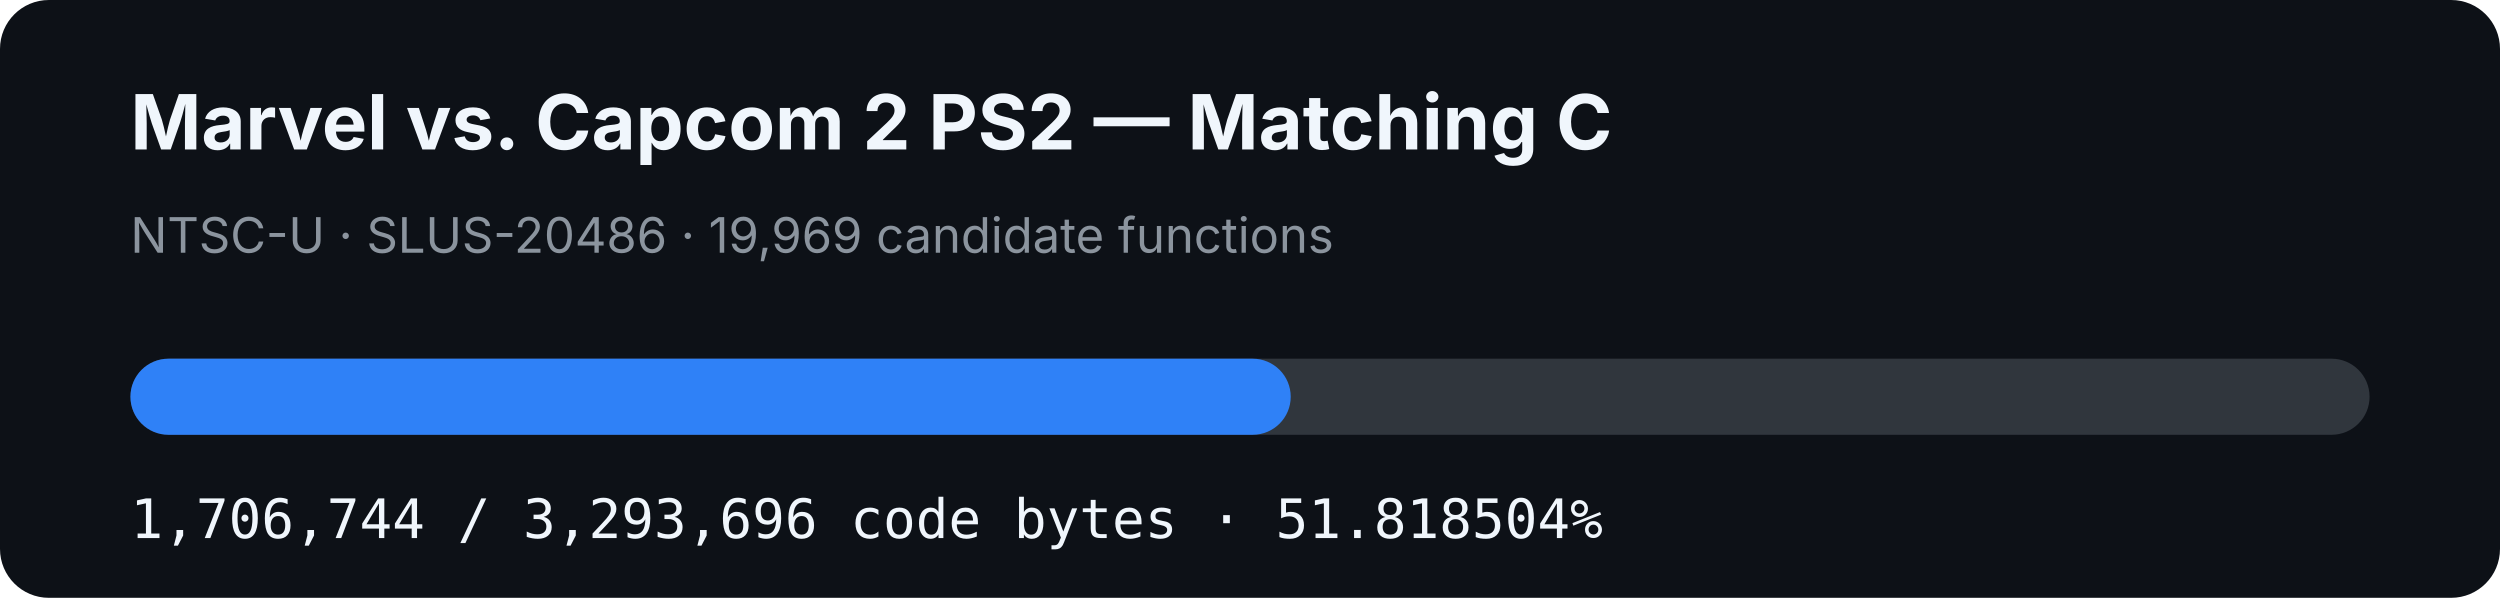
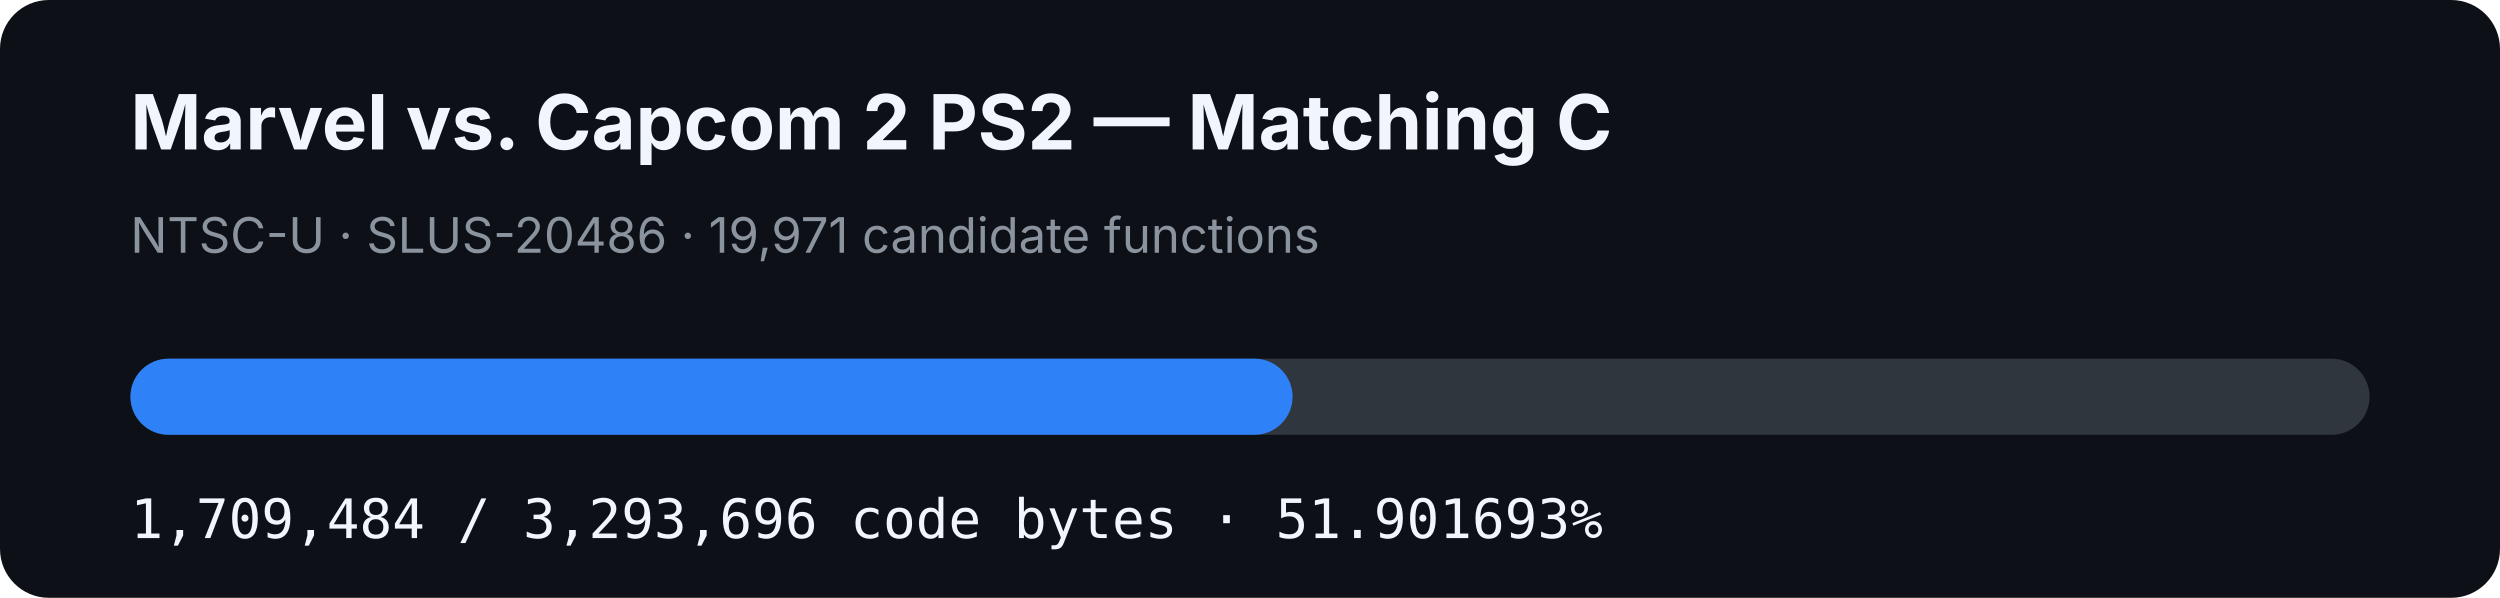
- <svg xmlns="http://www.w3.org/2000/svg" width="920" height="220" viewBox="0 0 920 220" role="img" aria-label="MVC2 PS2 matching C progress: 51.818504%">
+ <svg xmlns="http://www.w3.org/2000/svg" width="920" height="220" viewBox="0 0 920 220" role="img" aria-label="MVC2 PS2 matching C progress: 51.901693%">
  <rect width="920" height="220" rx="18" fill="#0d1117" />
  <text x="48" y="55" fill="#f0f6fc" font-family="-apple-system,BlinkMacSystemFont,Segoe UI,sans-serif" font-size="28" font-weight="700">Marvel vs. Capcom 2 PS2 — Matching C</text>
-   <text x="48" y="93" fill="#8b949e" font-family="-apple-system,BlinkMacSystemFont,Segoe UI,sans-serif" font-size="18">NTSC-U · SLUS-20486 · 19,969 candidate functions</text>
+   <text x="48" y="93" fill="#8b949e" font-family="-apple-system,BlinkMacSystemFont,Segoe UI,sans-serif" font-size="18">NTSC-U · SLUS-20486 · 19,971 candidate functions</text>
  <rect x="48" y="132" width="824" height="28" rx="14" fill="#30363d" />
-   <rect x="48" y="132" width="426.984" height="28" rx="14" fill="#2f81f7" />
-   <text x="48" y="198" fill="#f0f6fc" font-family="ui-monospace,SFMono-Regular,Menlo,monospace" font-size="20">1,706,744 / 3,293,696 code bytes · 51.818504%</text>
+   <rect x="48" y="132" width="427.67" height="28" rx="14" fill="#2f81f7" />
+   <text x="48" y="198" fill="#f0f6fc" font-family="ui-monospace,SFMono-Regular,Menlo,monospace" font-size="20">1,709,484 / 3,293,696 code bytes · 51.901693%</text>
</svg>
